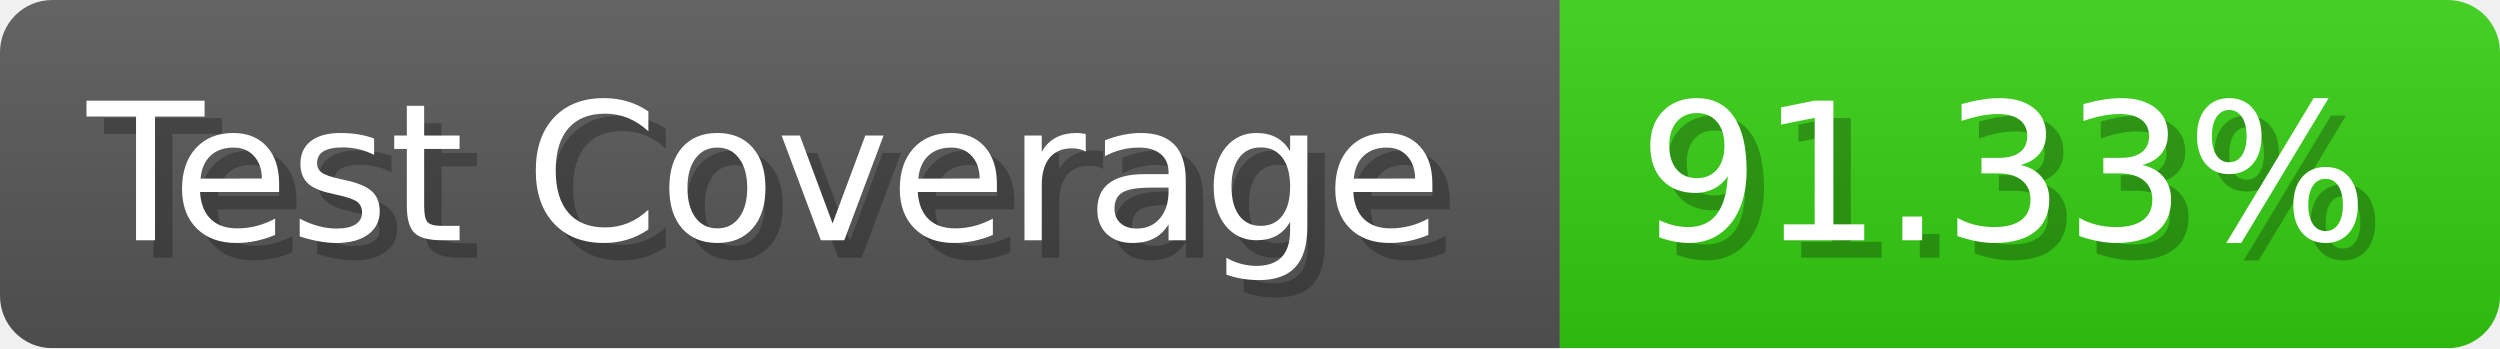
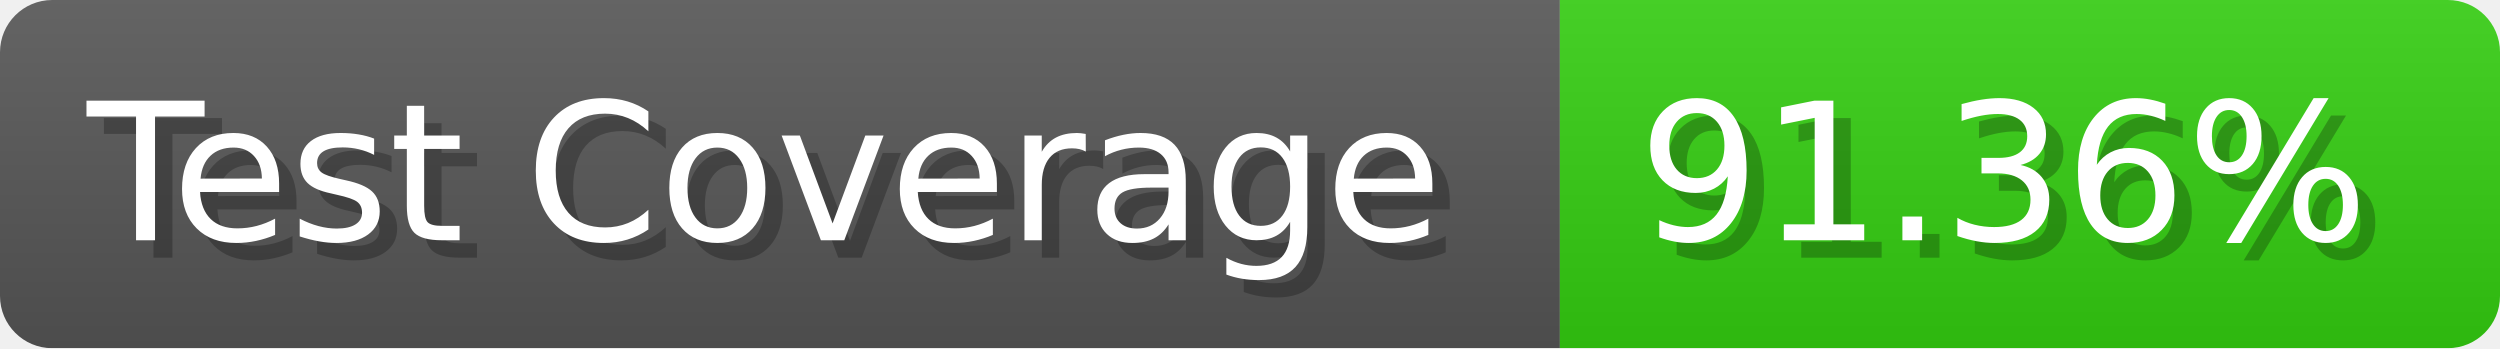
- <svg xmlns="http://www.w3.org/2000/svg" width="143.6" height="20" viewBox="0 0 1436 200" role="img" aria-label="Test Coverage: 91.33%">
+ <svg xmlns="http://www.w3.org/2000/svg" width="143.6" height="20" viewBox="0 0 1436 200" role="img" aria-label="Test Coverage: 91.36%">
  <linearGradient id="a" x2="0" y2="100%">
    <stop offset="0" stop-opacity=".1" stop-color="#EEE" />
    <stop offset="1" stop-opacity=".1" />
  </linearGradient>
  <mask id="m">
    <rect width="1436" height="200" rx="30" fill="#FFF" />
  </mask>
  <g mask="url(#m)">
    <rect width="896" height="200" fill="#555" />
    <rect width="540" height="200" fill="#3C1" x="896" />
    <rect width="1436" height="200" fill="url(#a)" />
  </g>
  <g aria-hidden="true" fill="#fff" text-anchor="start" font-family="Verdana,DejaVu Sans,sans-serif" font-size="110">
    <text x="60" y="148" textLength="796" fill="#000" opacity="0.25">Test Coverage</text>
    <text x="50" y="138" textLength="796">Test Coverage</text>
-     <text x="951" y="148" textLength="440" fill="#000" opacity="0.25">91.33%</text>
-     <text x="941" y="138" textLength="440">91.33%</text>
+     <text x="951" y="148" textLength="440" fill="#000" opacity="0.25">91.36%</text>
+     <text x="941" y="138" textLength="440">91.36%</text>
  </g>
</svg>
